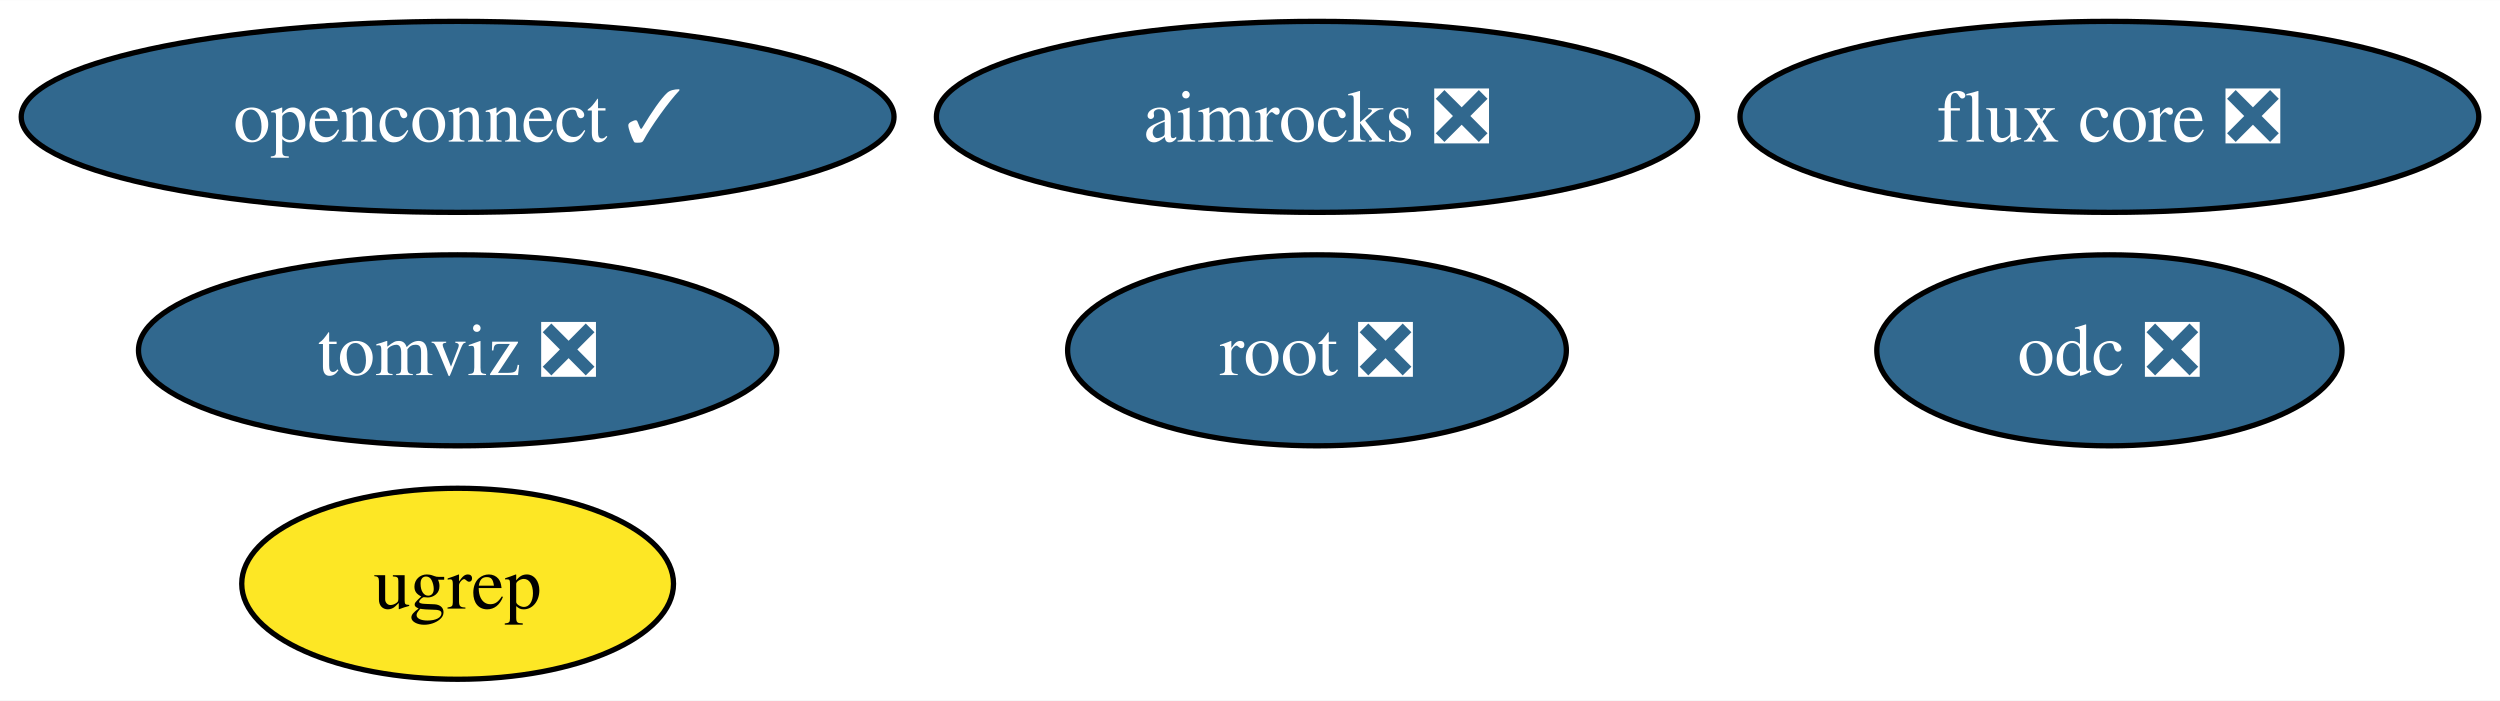
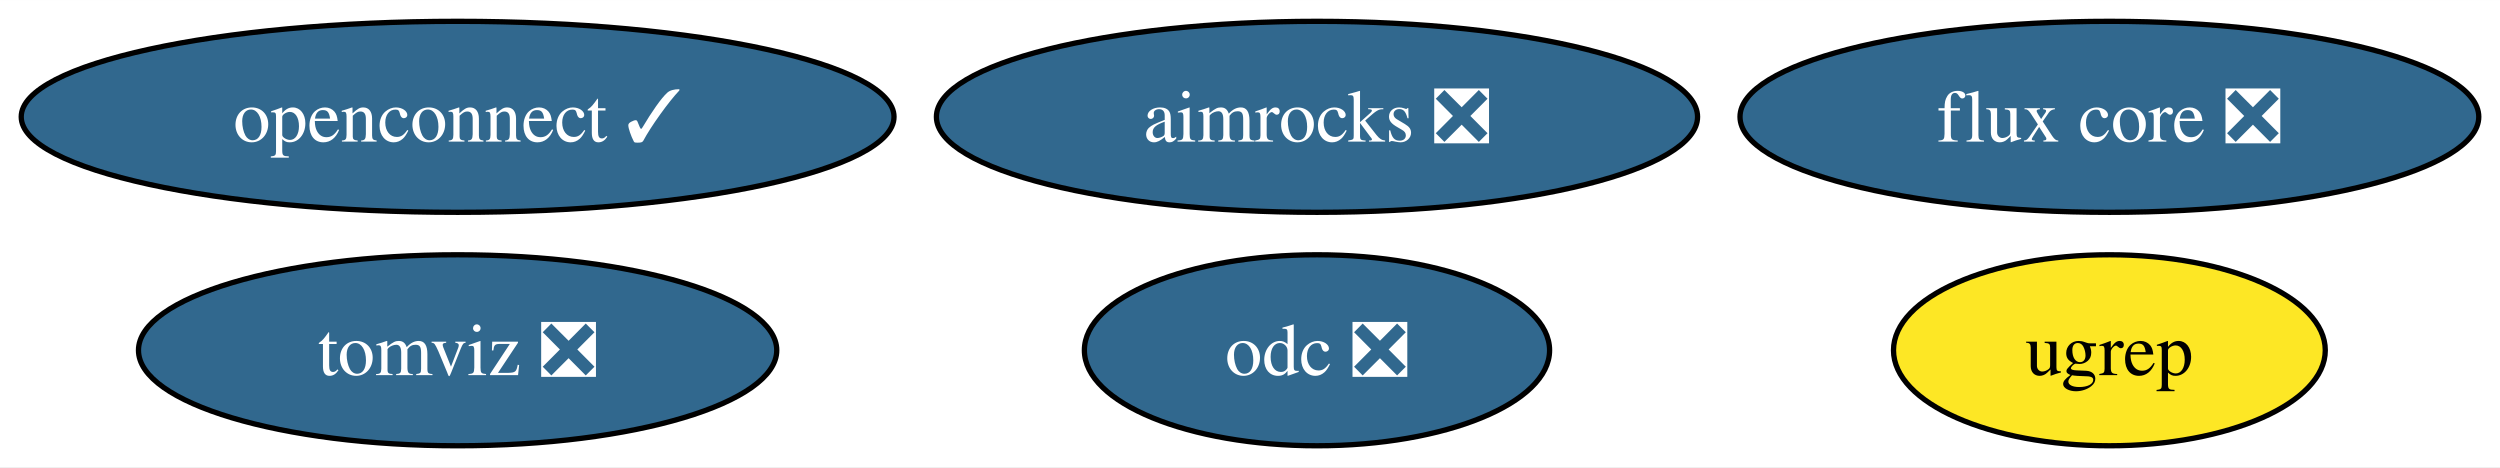
- <svg xmlns="http://www.w3.org/2000/svg" xmlns:xlink="http://www.w3.org/1999/xlink" width="471pt" height="132pt" viewBox="0.00 0.00 471.19 132.00">
-   <g id="graph0" class="graph" transform="scale(1 1) rotate(0) translate(4 128)">
-     <polygon fill="white" stroke="none" points="-4,4 -4,-128 467.19,-128 467.19,4 -4,4" />
+ <svg xmlns="http://www.w3.org/2000/svg" xmlns:xlink="http://www.w3.org/1999/xlink" width="471pt" height="88pt" viewBox="0.00 0.00 471.19 88.00">
+   <g id="graph0" class="graph" transform="scale(1 1) rotate(0) translate(4 84)">
+     <polygon fill="white" stroke="none" points="-4,4 -4,-84 467.19,-84 467.19,4 -4,4" />
    <g id="node1" class="node">
      <g id="a_node1">
-         <a xlink:href="https://github.com/conda-forge/root-feedstock/pull/276" xlink:title="root ❎">
-           <ellipse fill="#31688e" stroke="black" cx="244.22" cy="-62" rx="47" ry="18" />
-           <text text-anchor="middle" x="244.22" y="-57.33" font-family="Times,serif" font-size="14.00" fill="white">root ❎</text>
+         <a xlink:href="https://github.com/conda-forge/openconnect-feedstock/pull/32" xlink:title="openconnect ✓">
+           <ellipse fill="#31688e" stroke="black" cx="82.25" cy="-62" rx="82.25" ry="18" />
+           <text text-anchor="middle" x="82.25" y="-57.33" font-family="Times,serif" font-size="14.00" fill="white">openconnect ✓</text>
        </a>
      </g>
    </g>
    <g id="node2" class="node">
      <g id="a_node2">
-         <a xlink:href="https://github.com/conda-forge/openconnect-feedstock/pull/32" xlink:title="openconnect ✓">
-           <ellipse fill="#31688e" stroke="black" cx="82.25" cy="-106" rx="82.25" ry="18" />
-           <text text-anchor="middle" x="82.25" y="-101.33" font-family="Times,serif" font-size="14.00" fill="white">openconnect ✓</text>
+         <a xlink:href="https://github.com/conda-forge/tomviz-feedstock/pull/68" xlink:title="tomviz ❎">
+           <ellipse fill="#31688e" stroke="black" cx="82.25" cy="-18" rx="60.15" ry="18" />
+           <text text-anchor="middle" x="82.25" y="-13.32" font-family="Times,serif" font-size="14.00" fill="white">tomviz ❎</text>
        </a>
      </g>
    </g>
    <g id="node3" class="node">
      <g id="a_node3">
-         <a xlink:href="https://github.com/conda-forge/tomviz-feedstock/pull/68" xlink:title="tomviz ❎">
-           <ellipse fill="#31688e" stroke="black" cx="82.25" cy="-62" rx="60.15" ry="18" />
-           <text text-anchor="middle" x="82.25" y="-57.33" font-family="Times,serif" font-size="14.00" fill="white">tomviz ❎</text>
+         <a xlink:href="https://github.com/conda-forge/odc-feedstock/pull/3" xlink:title="odc ❎">
+           <ellipse fill="#31688e" stroke="black" cx="244.22" cy="-18" rx="43.84" ry="18" />
+           <text text-anchor="middle" x="244.22" y="-13.32" font-family="Times,serif" font-size="14.00" fill="white">odc ❎</text>
        </a>
      </g>
    </g>
    <g id="node4" class="node">
      <g id="a_node4">
-         <a xlink:href="https://github.com/conda-forge/odc-feedstock/pull/3" xlink:title="odc ❎">
-           <ellipse fill="#31688e" stroke="black" cx="393.57" cy="-62" rx="43.84" ry="18" />
-           <text text-anchor="middle" x="393.57" y="-57.33" font-family="Times,serif" font-size="14.00" fill="white">odc ❎</text>
+         <a xlink:href="https://github.com/conda-forge/aimrocks-feedstock/pull/11" xlink:title="aimrocks ❎">
+           <ellipse fill="#31688e" stroke="black" cx="244.22" cy="-62" rx="71.73" ry="18" />
+           <text text-anchor="middle" x="244.22" y="-57.33" font-family="Times,serif" font-size="14.00" fill="white">aimrocks ❎</text>
        </a>
      </g>
    </g>
    <g id="node5" class="node">
      <g id="a_node5">
-         <a xlink:href="https://github.com/conda-forge/aimrocks-feedstock/pull/11" xlink:title="aimrocks ❎">
-           <ellipse fill="#31688e" stroke="black" cx="244.22" cy="-106" rx="71.73" ry="18" />
-           <text text-anchor="middle" x="244.22" y="-101.33" font-family="Times,serif" font-size="14.00" fill="white">aimrocks ❎</text>
+         <a xlink:href="https://github.com/conda-forge/flux-core-feedstock/pull/66" xlink:title="flux core ❎">
+           <ellipse fill="#31688e" stroke="black" cx="393.57" cy="-62" rx="69.62" ry="18" />
+           <text text-anchor="middle" x="393.57" y="-57.33" font-family="Times,serif" font-size="14.00" fill="white">flux core ❎</text>
        </a>
      </g>
    </g>
    <g id="node6" class="node">
      <g id="a_node6">
-         <a xlink:href="https://github.com/conda-forge/flux-core-feedstock/pull/66" xlink:title="flux core ❎">
-           <ellipse fill="#31688e" stroke="black" cx="393.57" cy="-106" rx="69.62" ry="18" />
-           <text text-anchor="middle" x="393.57" y="-101.33" font-family="Times,serif" font-size="14.00" fill="white">flux core ❎</text>
-         </a>
-       </g>
-     </g>
-     <g id="node7" class="node">
-       <g id="a_node7">
        <a xlink:href="https://github.com/conda-forge/ugrep-feedstock" xlink:title="ugrep">
-           <ellipse fill="#fde725" stroke="black" cx="82.25" cy="-18" rx="40.69" ry="18" />
-           <text text-anchor="middle" x="82.25" y="-13.32" font-family="Times,serif" font-size="14.00">ugrep</text>
+           <ellipse fill="#fde725" stroke="black" cx="393.57" cy="-18" rx="40.69" ry="18" />
+           <text text-anchor="middle" x="393.57" y="-13.32" font-family="Times,serif" font-size="14.00">ugrep</text>
        </a>
      </g>
    </g>
  </g>
</svg>
